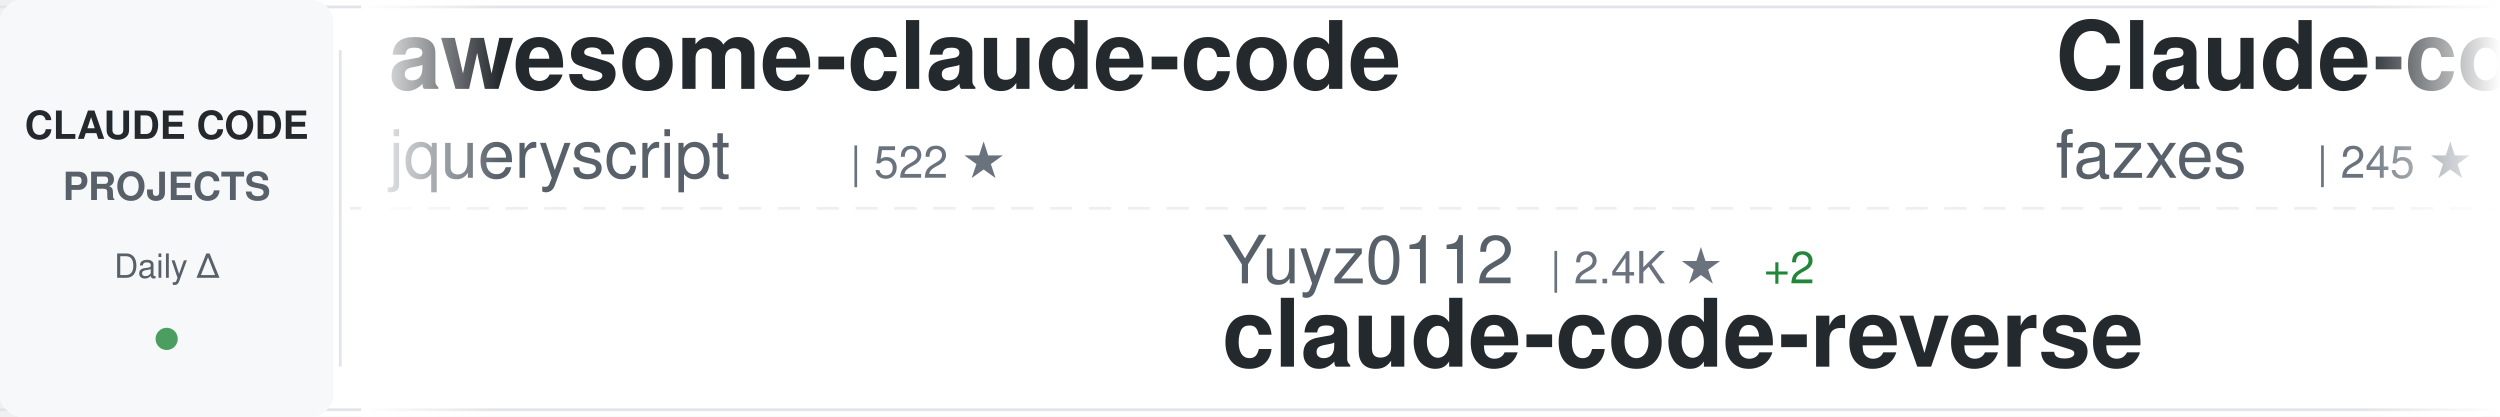
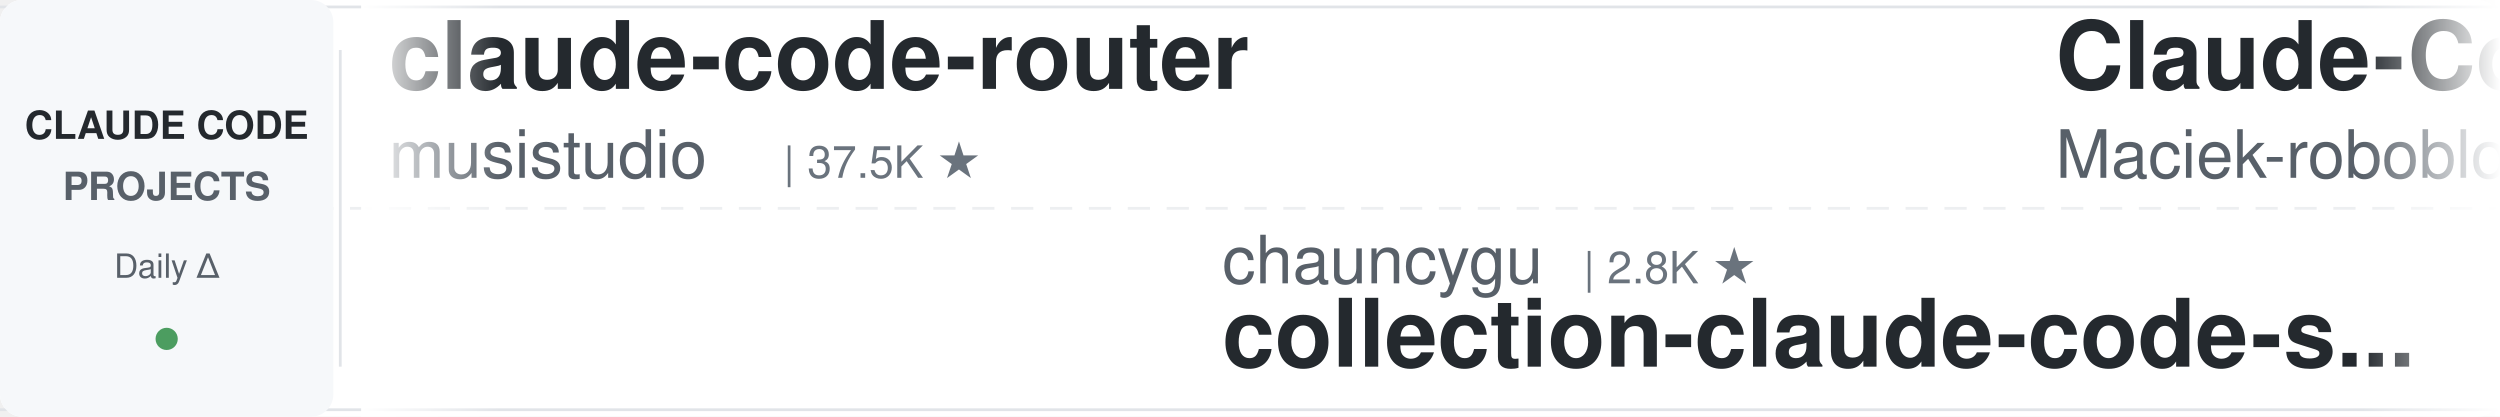
<svg xmlns="http://www.w3.org/2000/svg" width="900" height="150">
  <defs>
    <linearGradient id="awesomeLeftFade" x1="0%" y1="0%" x2="100%" y2="0%">
      <stop offset="0%" style="stop-color:#ffffff;stop-opacity:1" />
      <stop offset="100%" style="stop-color:#ffffff;stop-opacity:0" />
    </linearGradient>
    <linearGradient id="awesomeRightFade" x1="0%" y1="0%" x2="100%" y2="0%">
      <stop offset="0%" style="stop-color:#ffffff;stop-opacity:0" />
      <stop offset="100%" style="stop-color:#ffffff;stop-opacity:1" />
    </linearGradient>
  </defs>
  <rect width="900" height="150" fill="#ffffff" rx="8" />
  <rect x="0" y="2" width="900" height="1" fill="#e1e4e8" />
  <rect x="0" y="147" width="900" height="1" fill="#e1e4e8" />
  <line x1="0" y1="75" x2="900" y2="75" stroke="#e1e4e8" stroke-width="1" stroke-dasharray="8 6" opacity="0.6" />
  <rect x="0" y="0" width="120" height="150" fill="#f6f8fa" rx="8" />
  <text x="60" y="50" font-family="-apple-system, BlinkMacSystemFont, 'Segoe UI', Helvetica, Arial, sans-serif" font-size="14" font-weight="600" fill="#24292e" text-anchor="middle">CLAUDE CODE</text>
  <text x="60" y="72" font-family="-apple-system, BlinkMacSystemFont, 'Segoe UI', Helvetica, Arial, sans-serif" font-size="14" font-weight="600" fill="#586069" text-anchor="middle">PROJECTS</text>
  <text x="60" y="100" font-family="-apple-system, BlinkMacSystemFont, 'Segoe UI', Helvetica, Arial, sans-serif" font-size="12" font-weight="500" fill="#586069" text-anchor="middle">Daily Δ</text>
  <circle cx="60" cy="122" r="4" fill="#22863a" opacity="0.8" />
  <rect x="122" y="18" width="1" height="114" fill="#e1e4e8" />
  <clipPath id="awesomeTickerClip">
    <rect x="130" y="0" width="770" height="150" />
  </clipPath>
  <g clip-path="url(#awesomeTickerClip)">
    <g id="awesomeTickerItems">
      <animateTransform attributeName="transform" attributeType="XML" type="translate" from="0 0" to="-3000 0" dur="54s" repeatCount="indefinite" />
      <g transform="translate(0, 0)">
-         <text x="140" y="32" font-family="-apple-system, BlinkMacSystemFont, 'Segoe UI', Helvetica, Arial, sans-serif" font-size="34" font-weight="600" fill="#24292e">awesome-claude-code</text>
-         <text x="140" y="64" font-family="-apple-system, BlinkMacSystemFont, 'Segoe UI', Helvetica, Arial, sans-serif" font-size="24" font-weight="400" fill="#586069">jqueryscript</text>
-         <text x="306" y="64" font-family="-apple-system, BlinkMacSystemFont, 'Segoe UI', Helvetica, Arial, sans-serif" font-size="16" font-weight="500" fill="#6a737d">| 522 ★</text>
+         <text x="140" y="32" font-family="-apple-system, BlinkMacSystemFont, 'Segoe UI', Helvetica, Arial, sans-serif" font-size="34" font-weight="600" fill="#24292e">claude-code-router</text>
+         <text x="140" y="64" font-family="-apple-system, BlinkMacSystemFont, 'Segoe UI', Helvetica, Arial, sans-serif" font-size="24" font-weight="400" fill="#586069">musistudio</text>
+         <text x="282" y="64" font-family="-apple-system, BlinkMacSystemFont, 'Segoe UI', Helvetica, Arial, sans-serif" font-size="16" font-weight="500" fill="#6a737d">| 37.5K ★</text>
      </g>
      <g transform="translate(300, 0)">
-         <text x="140" y="102" font-family="-apple-system, BlinkMacSystemFont, 'Segoe UI', Helvetica, Arial, sans-serif" font-size="24" font-weight="400" fill="#586069">Yuyz0112</text>
-         <text x="258" y="102" font-family="-apple-system, BlinkMacSystemFont, 'Segoe UI', Helvetica, Arial, sans-serif" font-size="16" font-weight="500" fill="#6a737d">| 2.4K ★</text>
-         <text x="335" y="102" font-family="-apple-system, BlinkMacSystemFont, 'Segoe UI', Helvetica, Arial, sans-serif" font-size="16" font-weight="500" fill="#22863a"> +2</text>
-         <text x="140" y="132" font-family="-apple-system, BlinkMacSystemFont, 'Segoe UI', Helvetica, Arial, sans-serif" font-size="34" font-weight="600" fill="#24292e">claude-code-reverse</text>
+         <text x="140" y="102" font-family="-apple-system, BlinkMacSystemFont, 'Segoe UI', Helvetica, Arial, sans-serif" font-size="24" font-weight="400" fill="#586069">chauncygu</text>
+         <text x="270" y="102" font-family="-apple-system, BlinkMacSystemFont, 'Segoe UI', Helvetica, Arial, sans-serif" font-size="16" font-weight="500" fill="#6a737d">| 2.8K ★</text>
+         <text x="140" y="132" font-family="-apple-system, BlinkMacSystemFont, 'Segoe UI', Helvetica, Arial, sans-serif" font-size="34" font-weight="600" fill="#24292e">collection-claude-code-s...</text>
      </g>
      <g transform="translate(600, 0)">
-         <text x="140" y="32" font-family="-apple-system, BlinkMacSystemFont, 'Segoe UI', Helvetica, Arial, sans-serif" font-size="34" font-weight="600" fill="#24292e">Claude-code</text>
-         <text x="140" y="64" font-family="-apple-system, BlinkMacSystemFont, 'Segoe UI', Helvetica, Arial, sans-serif" font-size="24" font-weight="400" fill="#586069">fazxes</text>
-         <text x="234" y="64" font-family="-apple-system, BlinkMacSystemFont, 'Segoe UI', Helvetica, Arial, sans-serif" font-size="16" font-weight="500" fill="#6a737d">| 245 ★</text>
-         <text x="302" y="64" font-family="-apple-system, BlinkMacSystemFont, 'Segoe UI', Helvetica, Arial, sans-serif" font-size="16" font-weight="500" fill="#22863a"> +1</text>
+         <text x="140" y="32" font-family="-apple-system, BlinkMacSystemFont, 'Segoe UI', Helvetica, Arial, sans-serif" font-size="34" font-weight="600" fill="#24292e">Claude-Code-Usage-Monito...</text>
+         <text x="140" y="64" font-family="-apple-system, BlinkMacSystemFont, 'Segoe UI', Helvetica, Arial, sans-serif" font-size="24" font-weight="400" fill="#586069">Maciek-roboblog</text>
+         <text x="342" y="64" font-family="-apple-system, BlinkMacSystemFont, 'Segoe UI', Helvetica, Arial, sans-serif" font-size="16" font-weight="500" fill="#6a737d">| 8.7K ★</text>
+         <text x="419" y="64" font-family="-apple-system, BlinkMacSystemFont, 'Segoe UI', Helvetica, Arial, sans-serif" font-size="16" font-weight="500" fill="#cb2431"> -2</text>
      </g>
      <g transform="translate(900, 0)">
-         <text x="140" y="102" font-family="-apple-system, BlinkMacSystemFont, 'Segoe UI', Helvetica, Arial, sans-serif" font-size="24" font-weight="400" fill="#586069">1rgs</text>
-         <text x="210" y="102" font-family="-apple-system, BlinkMacSystemFont, 'Segoe UI', Helvetica, Arial, sans-serif" font-size="16" font-weight="500" fill="#6a737d">| 3.8K ★</text>
-         <text x="140" y="132" font-family="-apple-system, BlinkMacSystemFont, 'Segoe UI', Helvetica, Arial, sans-serif" font-size="34" font-weight="600" fill="#24292e">claude-code-proxy</text>
+         <text x="140" y="102" font-family="-apple-system, BlinkMacSystemFont, 'Segoe UI', Helvetica, Arial, sans-serif" font-size="24" font-weight="400" fill="#586069">centminmod</text>
+         <text x="282" y="102" font-family="-apple-system, BlinkMacSystemFont, 'Segoe UI', Helvetica, Arial, sans-serif" font-size="16" font-weight="500" fill="#6a737d">| 2.7K ★</text>
+         <text x="359" y="102" font-family="-apple-system, BlinkMacSystemFont, 'Segoe UI', Helvetica, Arial, sans-serif" font-size="16" font-weight="500" fill="#22863a"> +1</text>
+         <text x="140" y="132" font-family="-apple-system, BlinkMacSystemFont, 'Segoe UI', Helvetica, Arial, sans-serif" font-size="34" font-weight="600" fill="#24292e">my-claude-code-setup</text>
      </g>
      <g transform="translate(1200, 0)">
-         <text x="140" y="32" font-family="-apple-system, BlinkMacSystemFont, 'Segoe UI', Helvetica, Arial, sans-serif" font-size="34" font-weight="600" fill="#24292e">claude-code-rev</text>
-         <text x="140" y="64" font-family="-apple-system, BlinkMacSystemFont, 'Segoe UI', Helvetica, Arial, sans-serif" font-size="24" font-weight="400" fill="#586069">oboard</text>
-         <text x="234" y="64" font-family="-apple-system, BlinkMacSystemFont, 'Segoe UI', Helvetica, Arial, sans-serif" font-size="16" font-weight="500" fill="#6a737d">| 3.3K ★</text>
-         <text x="311" y="64" font-family="-apple-system, BlinkMacSystemFont, 'Segoe UI', Helvetica, Arial, sans-serif" font-size="16" font-weight="500" fill="#22863a"> +1</text>
+         <text x="140" y="32" font-family="-apple-system, BlinkMacSystemFont, 'Segoe UI', Helvetica, Arial, sans-serif" font-size="34" font-weight="600" fill="#24292e">how-claude-code-works</text>
+         <text x="140" y="64" font-family="-apple-system, BlinkMacSystemFont, 'Segoe UI', Helvetica, Arial, sans-serif" font-size="24" font-weight="400" fill="#586069">Windy3f3f3f3f</text>
+         <text x="318" y="64" font-family="-apple-system, BlinkMacSystemFont, 'Segoe UI', Helvetica, Arial, sans-serif" font-size="16" font-weight="500" fill="#6a737d">| 3.7K ★</text>
+         <text x="395" y="64" font-family="-apple-system, BlinkMacSystemFont, 'Segoe UI', Helvetica, Arial, sans-serif" font-size="16" font-weight="500" fill="#22863a"> +3</text>
      </g>
      <g transform="translate(1500, 0)">
-         <text x="140" y="102" font-family="-apple-system, BlinkMacSystemFont, 'Segoe UI', Helvetica, Arial, sans-serif" font-size="24" font-weight="400" fill="#586069">Yeachan-Heo</text>
-         <text x="294" y="102" font-family="-apple-system, BlinkMacSystemFont, 'Segoe UI', Helvetica, Arial, sans-serif" font-size="16" font-weight="500" fill="#6a737d">| 39.5K ★</text>
-         <text x="380" y="102" font-family="-apple-system, BlinkMacSystemFont, 'Segoe UI', Helvetica, Arial, sans-serif" font-size="16" font-weight="500" fill="#22863a"> +12</text>
-         <text x="140" y="132" font-family="-apple-system, BlinkMacSystemFont, 'Segoe UI', Helvetica, Arial, sans-serif" font-size="34" font-weight="600" fill="#24292e">oh-my-claudecode</text>
+         <text x="140" y="102" font-family="-apple-system, BlinkMacSystemFont, 'Segoe UI', Helvetica, Arial, sans-serif" font-size="24" font-weight="400" fill="#586069">multica-ai</text>
+         <text x="282" y="102" font-family="-apple-system, BlinkMacSystemFont, 'Segoe UI', Helvetica, Arial, sans-serif" font-size="16" font-weight="500" fill="#6a737d">| 216.6K ★</text>
+         <text x="377" y="102" font-family="-apple-system, BlinkMacSystemFont, 'Segoe UI', Helvetica, Arial, sans-serif" font-size="16" font-weight="500" fill="#22863a"> +125</text>
+         <text x="140" y="132" font-family="-apple-system, BlinkMacSystemFont, 'Segoe UI', Helvetica, Arial, sans-serif" font-size="34" font-weight="600" fill="#24292e">andrej-karpathy-skills</text>
      </g>
      <g transform="translate(1800, 0)">
-         <text x="140" y="32" font-family="-apple-system, BlinkMacSystemFont, 'Segoe UI', Helvetica, Arial, sans-serif" font-size="34" font-weight="600" fill="#24292e">awesome-claude-code-plug...</text>
-         <text x="140" y="64" font-family="-apple-system, BlinkMacSystemFont, 'Segoe UI', Helvetica, Arial, sans-serif" font-size="24" font-weight="400" fill="#586069">ccplugins</text>
-         <text x="270" y="64" font-family="-apple-system, BlinkMacSystemFont, 'Segoe UI', Helvetica, Arial, sans-serif" font-size="16" font-weight="500" fill="#6a737d">| 964 ★</text>
-         <text x="338" y="64" font-family="-apple-system, BlinkMacSystemFont, 'Segoe UI', Helvetica, Arial, sans-serif" font-size="16" font-weight="500" fill="#22863a"> +4</text>
+         <text x="140" y="32" font-family="-apple-system, BlinkMacSystemFont, 'Segoe UI', Helvetica, Arial, sans-serif" font-size="34" font-weight="600" fill="#24292e">claude-code-source-code</text>
+         <text x="140" y="64" font-family="-apple-system, BlinkMacSystemFont, 'Segoe UI', Helvetica, Arial, sans-serif" font-size="24" font-weight="400" fill="#586069">777genius</text>
+         <text x="270" y="64" font-family="-apple-system, BlinkMacSystemFont, 'Segoe UI', Helvetica, Arial, sans-serif" font-size="16" font-weight="500" fill="#6a737d">| 932 ★</text>
      </g>
      <g transform="translate(2100, 0)">
-         <text x="140" y="102" font-family="-apple-system, BlinkMacSystemFont, 'Segoe UI', Helvetica, Arial, sans-serif" font-size="24" font-weight="400" fill="#586069">VoltAgent</text>
-         <text x="270" y="102" font-family="-apple-system, BlinkMacSystemFont, 'Segoe UI', Helvetica, Arial, sans-serif" font-size="16" font-weight="500" fill="#6a737d">| 25.5K ★</text>
-         <text x="356" y="102" font-family="-apple-system, BlinkMacSystemFont, 'Segoe UI', Helvetica, Arial, sans-serif" font-size="16" font-weight="500" fill="#22863a"> +10</text>
-         <text x="140" y="132" font-family="-apple-system, BlinkMacSystemFont, 'Segoe UI', Helvetica, Arial, sans-serif" font-size="34" font-weight="600" fill="#24292e">awesome-claude-code-suba...</text>
+         <text x="140" y="102" font-family="-apple-system, BlinkMacSystemFont, 'Segoe UI', Helvetica, Arial, sans-serif" font-size="24" font-weight="400" fill="#586069">anthropics</text>
+         <text x="282" y="102" font-family="-apple-system, BlinkMacSystemFont, 'Segoe UI', Helvetica, Arial, sans-serif" font-size="16" font-weight="500" fill="#6a737d">| 6.3K ★</text>
+         <text x="359" y="102" font-family="-apple-system, BlinkMacSystemFont, 'Segoe UI', Helvetica, Arial, sans-serif" font-size="16" font-weight="500" fill="#cb2431"> -2</text>
+         <text x="140" y="132" font-family="-apple-system, BlinkMacSystemFont, 'Segoe UI', Helvetica, Arial, sans-serif" font-size="34" font-weight="600" fill="#24292e">claude-code-security-rev...</text>
      </g>
      <g transform="translate(2400, 0)">
-         <text x="140" y="32" font-family="-apple-system, BlinkMacSystemFont, 'Segoe UI', Helvetica, Arial, sans-serif" font-size="34" font-weight="600" fill="#24292e">claude-code-proxy</text>
-         <text x="140" y="64" font-family="-apple-system, BlinkMacSystemFont, 'Segoe UI', Helvetica, Arial, sans-serif" font-size="24" font-weight="400" fill="#586069">fuergaosi233</text>
-         <text x="306" y="64" font-family="-apple-system, BlinkMacSystemFont, 'Segoe UI', Helvetica, Arial, sans-serif" font-size="16" font-weight="500" fill="#6a737d">| 2.8K ★</text>
+         <text x="140" y="32" font-family="-apple-system, BlinkMacSystemFont, 'Segoe UI', Helvetica, Arial, sans-serif" font-size="34" font-weight="600" fill="#24292e">Claude-Code</text>
+         <text x="140" y="64" font-family="-apple-system, BlinkMacSystemFont, 'Segoe UI', Helvetica, Arial, sans-serif" font-size="24" font-weight="400" fill="#586069">KPR111</text>
+         <text x="234" y="64" font-family="-apple-system, BlinkMacSystemFont, 'Segoe UI', Helvetica, Arial, sans-serif" font-size="16" font-weight="500" fill="#6a737d">| 18 ★</text>
      </g>
      <g transform="translate(2700, 0)">
-         <text x="140" y="102" font-family="-apple-system, BlinkMacSystemFont, 'Segoe UI', Helvetica, Arial, sans-serif" font-size="24" font-weight="400" fill="#586069">anthropics</text>
-         <text x="282" y="102" font-family="-apple-system, BlinkMacSystemFont, 'Segoe UI', Helvetica, Arial, sans-serif" font-size="16" font-weight="500" fill="#6a737d">| 9.3K ★</text>
-         <text x="359" y="102" font-family="-apple-system, BlinkMacSystemFont, 'Segoe UI', Helvetica, Arial, sans-serif" font-size="16" font-weight="500" fill="#22863a"> +17</text>
-         <text x="140" y="132" font-family="-apple-system, BlinkMacSystemFont, 'Segoe UI', Helvetica, Arial, sans-serif" font-size="34" font-weight="600" fill="#24292e">claude-code-action</text>
+         <text x="140" y="102" font-family="-apple-system, BlinkMacSystemFont, 'Segoe UI', Helvetica, Arial, sans-serif" font-size="24" font-weight="400" fill="#586069">SeemSeam</text>
+         <text x="258" y="102" font-family="-apple-system, BlinkMacSystemFont, 'Segoe UI', Helvetica, Arial, sans-serif" font-size="16" font-weight="500" fill="#6a737d">| 3.5K ★</text>
+         <text x="335" y="102" font-family="-apple-system, BlinkMacSystemFont, 'Segoe UI', Helvetica, Arial, sans-serif" font-size="16" font-weight="500" fill="#22863a"> +1</text>
+         <text x="140" y="132" font-family="-apple-system, BlinkMacSystemFont, 'Segoe UI', Helvetica, Arial, sans-serif" font-size="34" font-weight="600" fill="#24292e">claude_codex_bridge</text>
      </g>
      <g transform="translate(3000, 0)">
-         <text x="140" y="32" font-family="-apple-system, BlinkMacSystemFont, 'Segoe UI', Helvetica, Arial, sans-serif" font-size="34" font-weight="600" fill="#24292e">awesome-claude-code</text>
-         <text x="140" y="64" font-family="-apple-system, BlinkMacSystemFont, 'Segoe UI', Helvetica, Arial, sans-serif" font-size="24" font-weight="400" fill="#586069">jqueryscript</text>
-         <text x="306" y="64" font-family="-apple-system, BlinkMacSystemFont, 'Segoe UI', Helvetica, Arial, sans-serif" font-size="16" font-weight="500" fill="#6a737d">| 522 ★</text>
+         <text x="140" y="32" font-family="-apple-system, BlinkMacSystemFont, 'Segoe UI', Helvetica, Arial, sans-serif" font-size="34" font-weight="600" fill="#24292e">claude-code-router</text>
+         <text x="140" y="64" font-family="-apple-system, BlinkMacSystemFont, 'Segoe UI', Helvetica, Arial, sans-serif" font-size="24" font-weight="400" fill="#586069">musistudio</text>
+         <text x="282" y="64" font-family="-apple-system, BlinkMacSystemFont, 'Segoe UI', Helvetica, Arial, sans-serif" font-size="16" font-weight="500" fill="#6a737d">| 37.5K ★</text>
      </g>
      <g transform="translate(3300, 0)">
-         <text x="140" y="102" font-family="-apple-system, BlinkMacSystemFont, 'Segoe UI', Helvetica, Arial, sans-serif" font-size="24" font-weight="400" fill="#586069">Yuyz0112</text>
-         <text x="258" y="102" font-family="-apple-system, BlinkMacSystemFont, 'Segoe UI', Helvetica, Arial, sans-serif" font-size="16" font-weight="500" fill="#6a737d">| 2.4K ★</text>
-         <text x="335" y="102" font-family="-apple-system, BlinkMacSystemFont, 'Segoe UI', Helvetica, Arial, sans-serif" font-size="16" font-weight="500" fill="#22863a"> +2</text>
-         <text x="140" y="132" font-family="-apple-system, BlinkMacSystemFont, 'Segoe UI', Helvetica, Arial, sans-serif" font-size="34" font-weight="600" fill="#24292e">claude-code-reverse</text>
+         <text x="140" y="102" font-family="-apple-system, BlinkMacSystemFont, 'Segoe UI', Helvetica, Arial, sans-serif" font-size="24" font-weight="400" fill="#586069">chauncygu</text>
+         <text x="270" y="102" font-family="-apple-system, BlinkMacSystemFont, 'Segoe UI', Helvetica, Arial, sans-serif" font-size="16" font-weight="500" fill="#6a737d">| 2.8K ★</text>
+         <text x="140" y="132" font-family="-apple-system, BlinkMacSystemFont, 'Segoe UI', Helvetica, Arial, sans-serif" font-size="34" font-weight="600" fill="#24292e">collection-claude-code-s...</text>
      </g>
      <g transform="translate(3600, 0)">
-         <text x="140" y="32" font-family="-apple-system, BlinkMacSystemFont, 'Segoe UI', Helvetica, Arial, sans-serif" font-size="34" font-weight="600" fill="#24292e">Claude-code</text>
-         <text x="140" y="64" font-family="-apple-system, BlinkMacSystemFont, 'Segoe UI', Helvetica, Arial, sans-serif" font-size="24" font-weight="400" fill="#586069">fazxes</text>
-         <text x="234" y="64" font-family="-apple-system, BlinkMacSystemFont, 'Segoe UI', Helvetica, Arial, sans-serif" font-size="16" font-weight="500" fill="#6a737d">| 245 ★</text>
-         <text x="302" y="64" font-family="-apple-system, BlinkMacSystemFont, 'Segoe UI', Helvetica, Arial, sans-serif" font-size="16" font-weight="500" fill="#22863a"> +1</text>
+         <text x="140" y="32" font-family="-apple-system, BlinkMacSystemFont, 'Segoe UI', Helvetica, Arial, sans-serif" font-size="34" font-weight="600" fill="#24292e">Claude-Code-Usage-Monito...</text>
+         <text x="140" y="64" font-family="-apple-system, BlinkMacSystemFont, 'Segoe UI', Helvetica, Arial, sans-serif" font-size="24" font-weight="400" fill="#586069">Maciek-roboblog</text>
+         <text x="342" y="64" font-family="-apple-system, BlinkMacSystemFont, 'Segoe UI', Helvetica, Arial, sans-serif" font-size="16" font-weight="500" fill="#6a737d">| 8.7K ★</text>
+         <text x="419" y="64" font-family="-apple-system, BlinkMacSystemFont, 'Segoe UI', Helvetica, Arial, sans-serif" font-size="16" font-weight="500" fill="#cb2431"> -2</text>
      </g>
      <g transform="translate(3900, 0)">
-         <text x="140" y="102" font-family="-apple-system, BlinkMacSystemFont, 'Segoe UI', Helvetica, Arial, sans-serif" font-size="24" font-weight="400" fill="#586069">1rgs</text>
-         <text x="210" y="102" font-family="-apple-system, BlinkMacSystemFont, 'Segoe UI', Helvetica, Arial, sans-serif" font-size="16" font-weight="500" fill="#6a737d">| 3.8K ★</text>
-         <text x="140" y="132" font-family="-apple-system, BlinkMacSystemFont, 'Segoe UI', Helvetica, Arial, sans-serif" font-size="34" font-weight="600" fill="#24292e">claude-code-proxy</text>
+         <text x="140" y="102" font-family="-apple-system, BlinkMacSystemFont, 'Segoe UI', Helvetica, Arial, sans-serif" font-size="24" font-weight="400" fill="#586069">centminmod</text>
+         <text x="282" y="102" font-family="-apple-system, BlinkMacSystemFont, 'Segoe UI', Helvetica, Arial, sans-serif" font-size="16" font-weight="500" fill="#6a737d">| 2.7K ★</text>
+         <text x="359" y="102" font-family="-apple-system, BlinkMacSystemFont, 'Segoe UI', Helvetica, Arial, sans-serif" font-size="16" font-weight="500" fill="#22863a"> +1</text>
+         <text x="140" y="132" font-family="-apple-system, BlinkMacSystemFont, 'Segoe UI', Helvetica, Arial, sans-serif" font-size="34" font-weight="600" fill="#24292e">my-claude-code-setup</text>
      </g>
    </g>
  </g>
  <rect x="130" y="0" width="50" height="150" fill="url(#awesomeLeftFade)" />
  <rect x="850" y="0" width="50" height="150" fill="url(#awesomeRightFade)" />
</svg>
